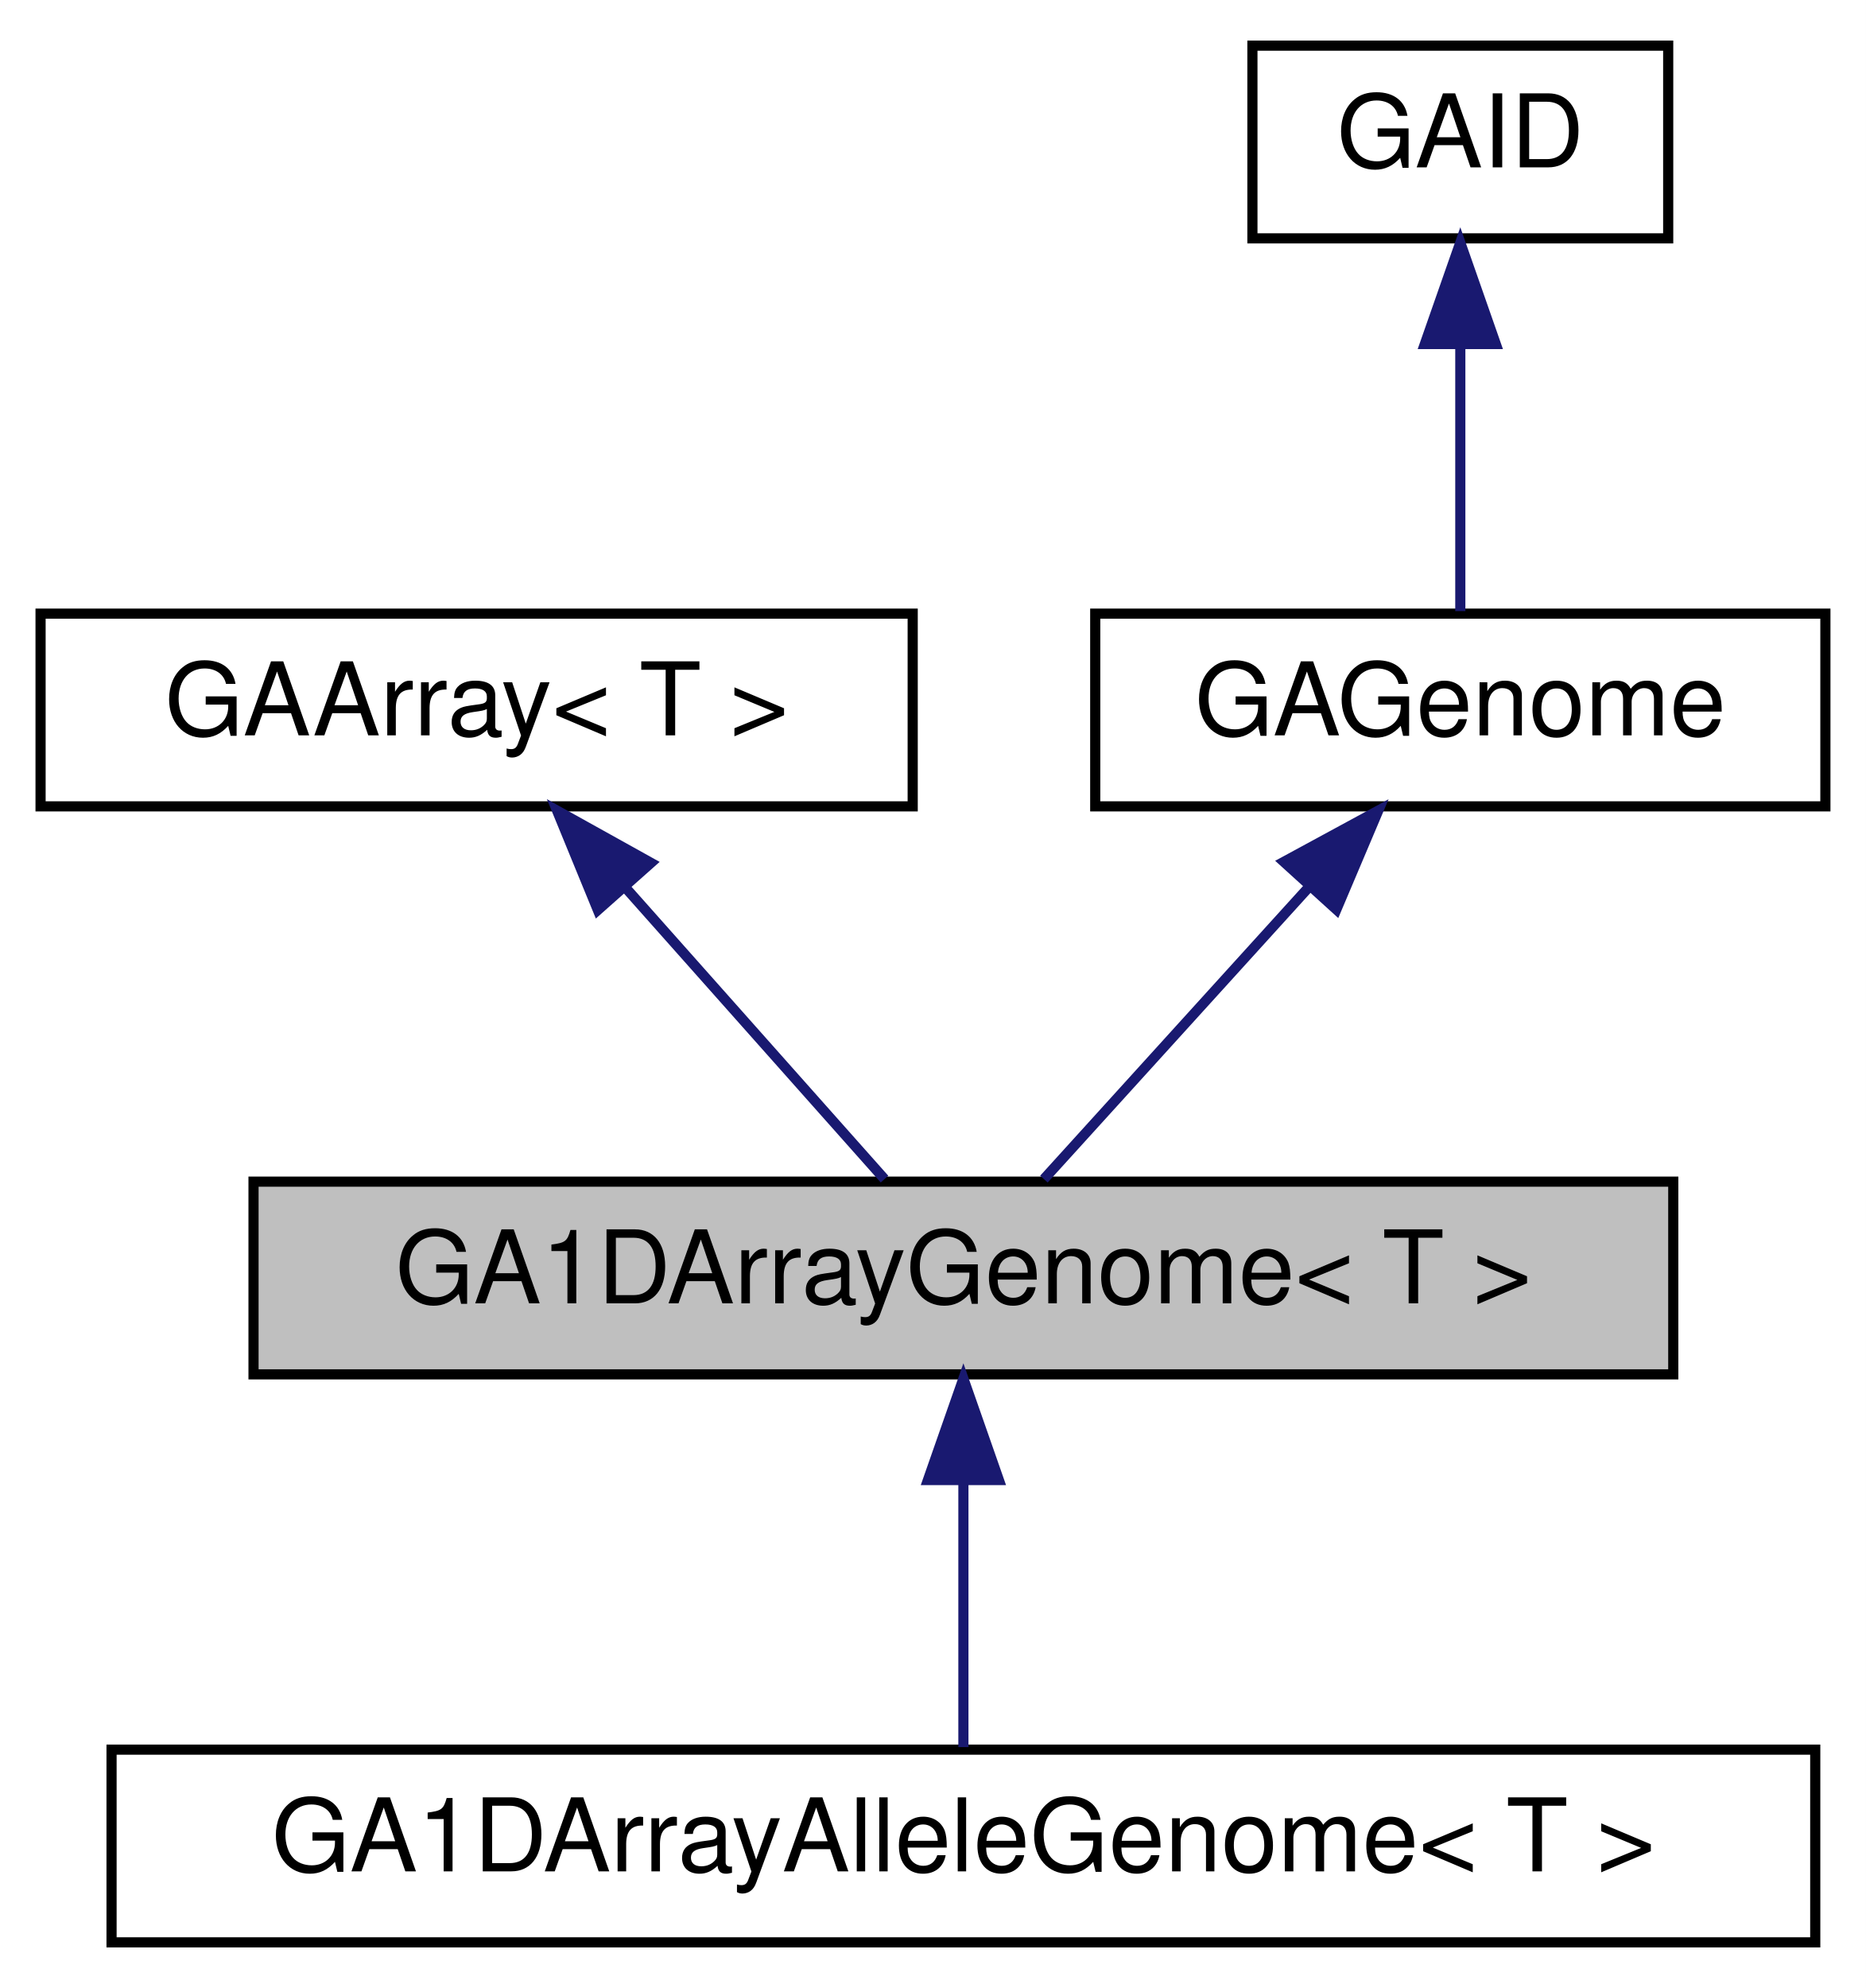
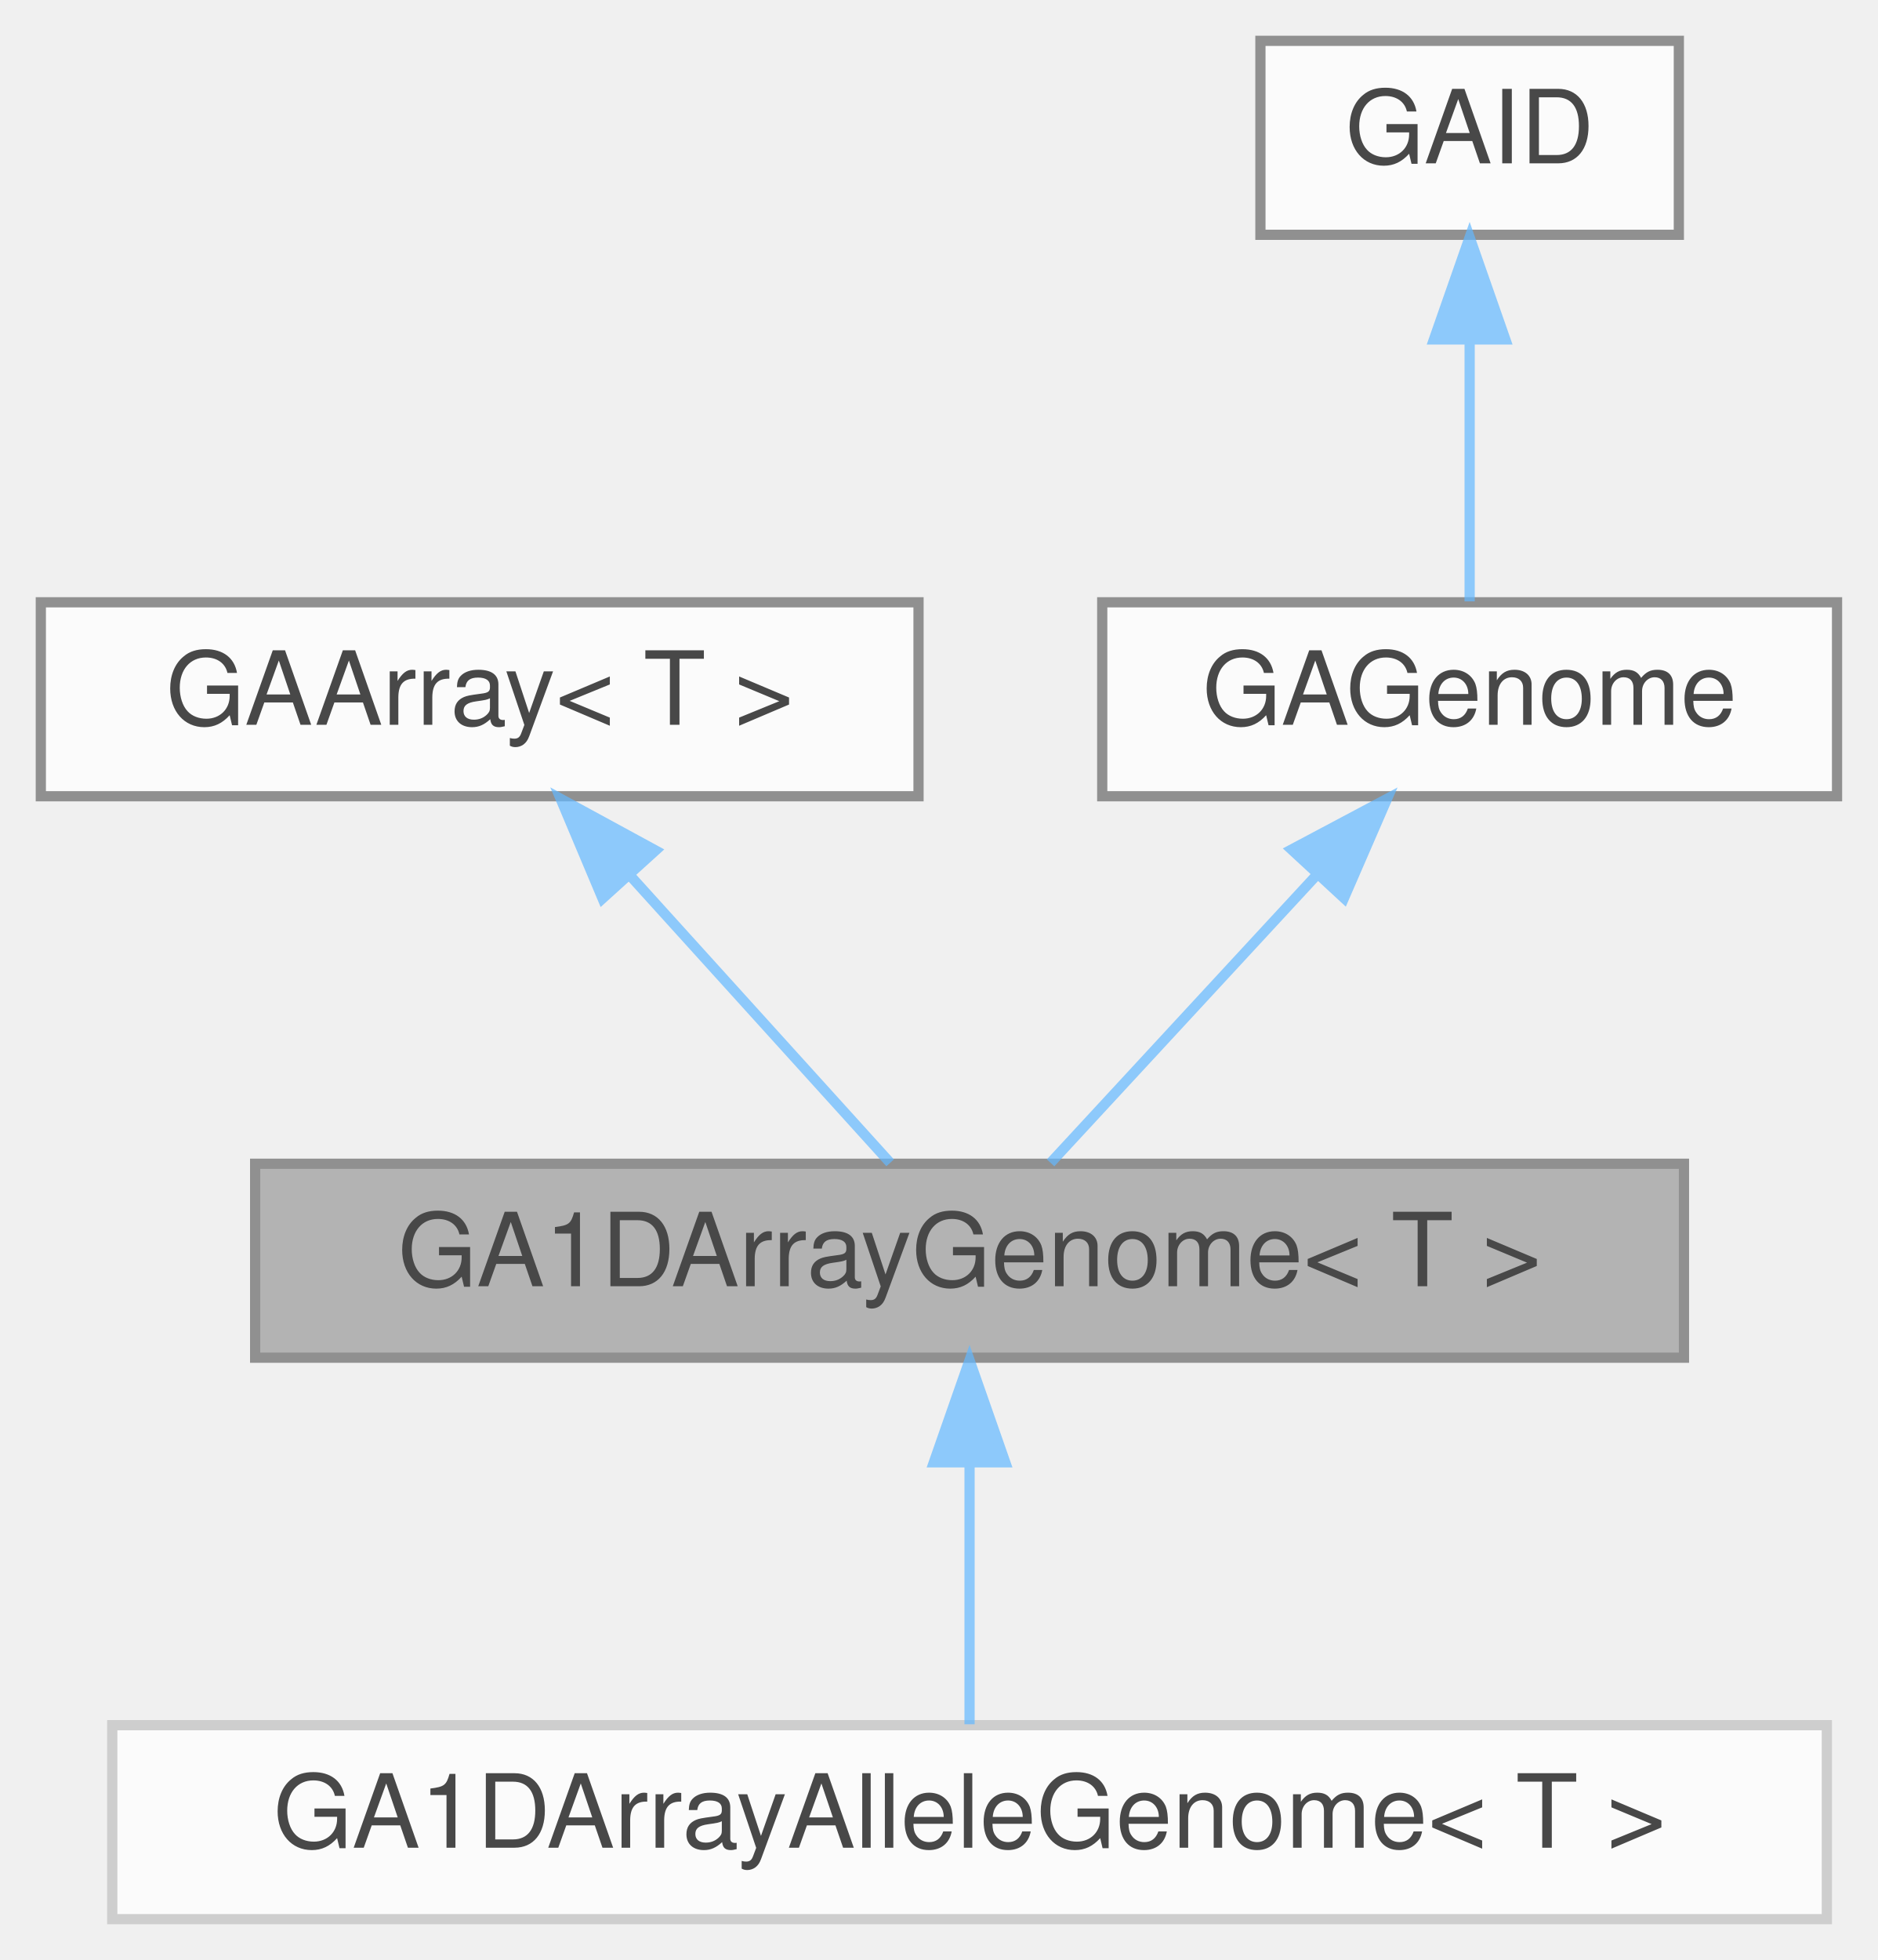
- <svg xmlns="http://www.w3.org/2000/svg" xmlns:xlink="http://www.w3.org/1999/xlink" width="184pt" height="196pt" viewBox="0.00 0.00 184.00 196.00">
-   <g id="graph0" class="graph" transform="scale(1 1) rotate(0) translate(4 192)">
-     <polygon fill="white" stroke="transparent" points="-4,4 -4,-192 180,-192 180,4 -4,4" />
-     <g id="node1" class="node">
-       <g id="a_node1">
-         <a xlink:title="1 dimensional Array Genome">
-           <polygon fill="#bfbfbf" stroke="black" points="21,-56.5 21,-75.5 161,-75.5 161,-56.5 21,-56.5" />
-           <text text-anchor="middle" x="91" y="-63.5" font-family="Helvetica,sans-Serif" font-size="10.00">GA1DArrayGenome&lt; T &gt;</text>
-         </a>
+ <svg xmlns="http://www.w3.org/2000/svg" xmlns:xlink="http://www.w3.org/1999/xlink" width="184pt" height="192pt" viewBox="0.00 0.00 184.00 192.00">
+   <svg id="main" version="1.1" xml:space="preserve">
+     <style type="text/css">
+ .node, .edge {opacity: 0.7;}
+ .node.selected, .edge.selected {opacity: 1;}
+ .edge:hover path { stroke: red; }
+ .edge:hover polygon { stroke: red; fill: red; }
+ </style>
+     <svg id="graph" class="graph">
+       <g id="graph0" class="graph" transform="scale(1 1) rotate(0) translate(4 188)">
+         <g id="Node000001" class="node">
+           <g id="a_Node000001">
+             <a xlink:title="1 dimensional Array Genome">
+               <polygon fill="#999999" stroke="#666666" points="161,-74 21,-74 21,-55 161,-55 161,-74" />
+               <text text-anchor="middle" x="91" y="-62" font-family="Helvetica,sans-Serif" font-size="10.00">GA1DArrayGenome&lt; T &gt;</text>
+             </a>
+           </g>
+         </g>
+         <g id="Node000005" class="node">
+           <g id="a_Node000005">
+             <a xlink:href="classGA1DArrayAlleleGenome.html" target="_top" xlink:title=" ">
+               <polygon fill="white" stroke="#bfbfbf" points="175,-19 7,-19 7,0 175,0 175,-19" />
+               <text text-anchor="middle" x="91" y="-7" font-family="Helvetica,sans-Serif" font-size="10.00">GA1DArrayAlleleGenome&lt; T &gt;</text>
+             </a>
+           </g>
+         </g>
+         <g id="edge4_Node000001_Node000005" class="edge">
+           <g id="a_edge4_Node000001_Node000005">
+             <a xlink:title=" ">
+               <path fill="none" stroke="#63b8ff" d="M91,-44.66C91,-35.93 91,-25.99 91,-19.09" />
+               <polygon fill="#63b8ff" stroke="#63b8ff" points="87.5,-44.75 91,-54.75 94.5,-44.75 87.5,-44.75" />
+             </a>
+           </g>
+         </g>
+         <g id="Node000002" class="node">
+           <g id="a_Node000002">
+             <a xlink:href="classGAArray.html" target="_top" xlink:title="Array Base Class.">
+               <polygon fill="white" stroke="#666666" points="86,-129 0,-129 0,-110 86,-110 86,-129" />
+               <text text-anchor="middle" x="43" y="-117" font-family="Helvetica,sans-Serif" font-size="10.00">GAArray&lt; T &gt;</text>
+             </a>
+           </g>
+         </g>
+         <g id="edge1_Node000001_Node000002" class="edge">
+           <g id="a_edge1_Node000001_Node000002">
+             <a xlink:title=" ">
+               <path fill="none" stroke="#63b8ff" d="M57.73,-102.24C66.14,-92.95 76.35,-81.68 83.22,-74.09" />
+               <polygon fill="#63b8ff" stroke="#63b8ff" points="55.04,-99.99 50.93,-109.75 60.23,-104.69 55.04,-99.99" />
+             </a>
+           </g>
+         </g>
+         <g id="Node000003" class="node">
+           <g id="a_Node000003">
+             <a xlink:href="classGAGenome.html" target="_top" xlink:title="The base genome class just defines the genome interface - how to mutate, crossover,...">
+               <polygon fill="white" stroke="#666666" points="176,-129 104,-129 104,-110 176,-110 176,-129" />
+               <text text-anchor="middle" x="140" y="-117" font-family="Helvetica,sans-Serif" font-size="10.00">GAGenome</text>
+             </a>
+           </g>
+         </g>
+         <g id="edge2_Node000001_Node000003" class="edge">
+           <g id="a_edge2_Node000001_Node000003">
+             <a xlink:title=" ">
+               <path fill="none" stroke="#63b8ff" d="M124.97,-102.24C116.38,-92.95 105.96,-81.68 98.94,-74.09" />
+               <polygon fill="#63b8ff" stroke="#63b8ff" points="122.55,-104.78 131.91,-109.75 127.69,-100.03 122.55,-104.78" />
+             </a>
+           </g>
+         </g>
+         <g id="Node000004" class="node">
+           <g id="a_Node000004">
+             <a xlink:href="classGAID.html" target="_top" xlink:title="This defines the identifiers for polymorphic classes.">
+               <polygon fill="white" stroke="#666666" points="160.5,-184 119.5,-184 119.5,-165 160.5,-165 160.5,-184" />
+               <text text-anchor="middle" x="140" y="-172" font-family="Helvetica,sans-Serif" font-size="10.00">GAID</text>
+             </a>
+           </g>
+         </g>
+         <g id="edge3_Node000003_Node000004" class="edge">
+           <g id="a_edge3_Node000003_Node000004">
+             <a xlink:title=" ">
+               <path fill="none" stroke="#63b8ff" d="M140,-154.66C140,-145.93 140,-135.99 140,-129.09" />
+               <polygon fill="#63b8ff" stroke="#63b8ff" points="136.5,-154.75 140,-164.75 143.5,-154.75 136.5,-154.75" />
+             </a>
+           </g>
+         </g>
      </g>
-     </g>
-     <g id="node5" class="node">
-       <g id="a_node5">
-         <a xlink:href="classGA1DArrayAlleleGenome.html" target="_top" xlink:title=" ">
-           <polygon fill="white" stroke="black" points="7,-0.5 7,-19.5 175,-19.5 175,-0.5 7,-0.5" />
-           <text text-anchor="middle" x="91" y="-7.5" font-family="Helvetica,sans-Serif" font-size="10.00">GA1DArrayAlleleGenome&lt; T &gt;</text>
-         </a>
-       </g>
-     </g>
-     <g id="edge4" class="edge">
-       <path fill="none" stroke="midnightblue" d="M91,-45.8C91,-36.91 91,-26.78 91,-19.75" />
-       <polygon fill="midnightblue" stroke="midnightblue" points="87.5,-46.08 91,-56.08 94.5,-46.08 87.5,-46.08" />
-     </g>
-     <g id="node2" class="node">
-       <g id="a_node2">
-         <a xlink:href="classGAArray.html" target="_top" xlink:title="Array Base Class.">
-           <polygon fill="white" stroke="black" points="0,-112.5 0,-131.5 86,-131.5 86,-112.5 0,-112.5" />
-           <text text-anchor="middle" x="43" y="-119.5" font-family="Helvetica,sans-Serif" font-size="10.00">GAArray&lt; T &gt;</text>
-         </a>
-       </g>
-     </g>
-     <g id="edge1" class="edge">
-       <path fill="none" stroke="midnightblue" d="M57.73,-104.43C66.14,-94.97 76.35,-83.48 83.22,-75.75" />
-       <polygon fill="midnightblue" stroke="midnightblue" points="54.95,-102.28 50.93,-112.08 60.19,-106.93 54.95,-102.28" />
-     </g>
-     <g id="node3" class="node">
-       <g id="a_node3">
-         <a xlink:href="classGAGenome.html" target="_top" xlink:title="The base genome class just defines the genome interface - how to mutate, crossover,...">
-           <polygon fill="white" stroke="black" points="104,-112.5 104,-131.5 176,-131.5 176,-112.5 104,-112.5" />
-           <text text-anchor="middle" x="140" y="-119.5" font-family="Helvetica,sans-Serif" font-size="10.00">GAGenome</text>
-         </a>
-       </g>
-     </g>
-     <g id="edge2" class="edge">
-       <path fill="none" stroke="midnightblue" d="M124.97,-104.43C116.38,-94.97 105.96,-83.48 98.94,-75.75" />
-       <polygon fill="midnightblue" stroke="midnightblue" points="122.6,-107.03 131.91,-112.08 127.78,-102.33 122.6,-107.03" />
-     </g>
-     <g id="node4" class="node">
-       <g id="a_node4">
-         <a xlink:href="classGAID.html" target="_top" xlink:title="This defines the identifiers for polymorphic classes.">
-           <polygon fill="white" stroke="black" points="119.5,-168.5 119.5,-187.5 160.5,-187.5 160.5,-168.5 119.5,-168.5" />
-           <text text-anchor="middle" x="140" y="-175.5" font-family="Helvetica,sans-Serif" font-size="10.00">GAID</text>
-         </a>
-       </g>
-     </g>
-     <g id="edge3" class="edge">
-       <path fill="none" stroke="midnightblue" d="M140,-157.8C140,-148.91 140,-138.78 140,-131.75" />
-       <polygon fill="midnightblue" stroke="midnightblue" points="136.5,-158.08 140,-168.08 143.5,-158.08 136.5,-158.08" />
-     </g>
-   </g>
+     </svg>
+   </svg>
+   <style type="text/css">
+ 
+ [data-mouse-over-selected='false'] { opacity: 0.7; }
+ [data-mouse-over-selected='true']  { opacity: 1.0; }
+ 
+ </style>
</svg>
